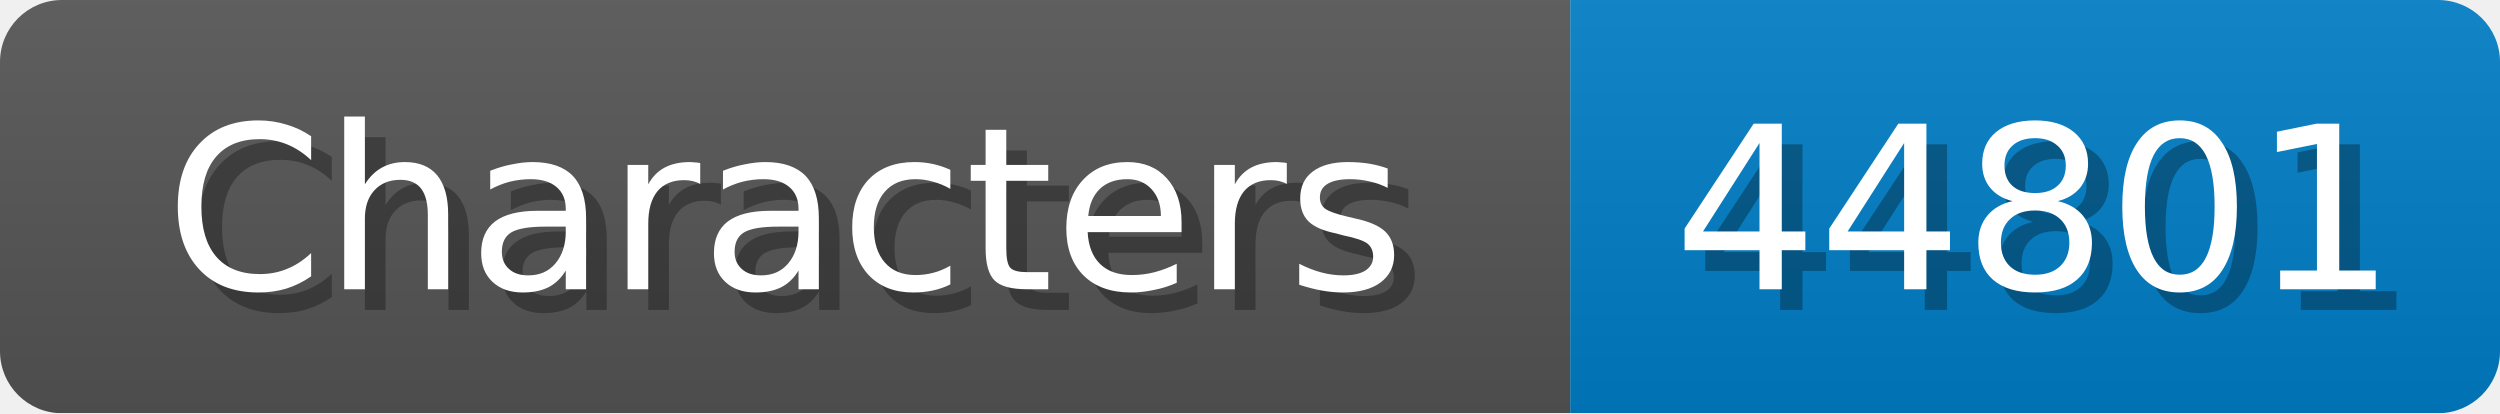
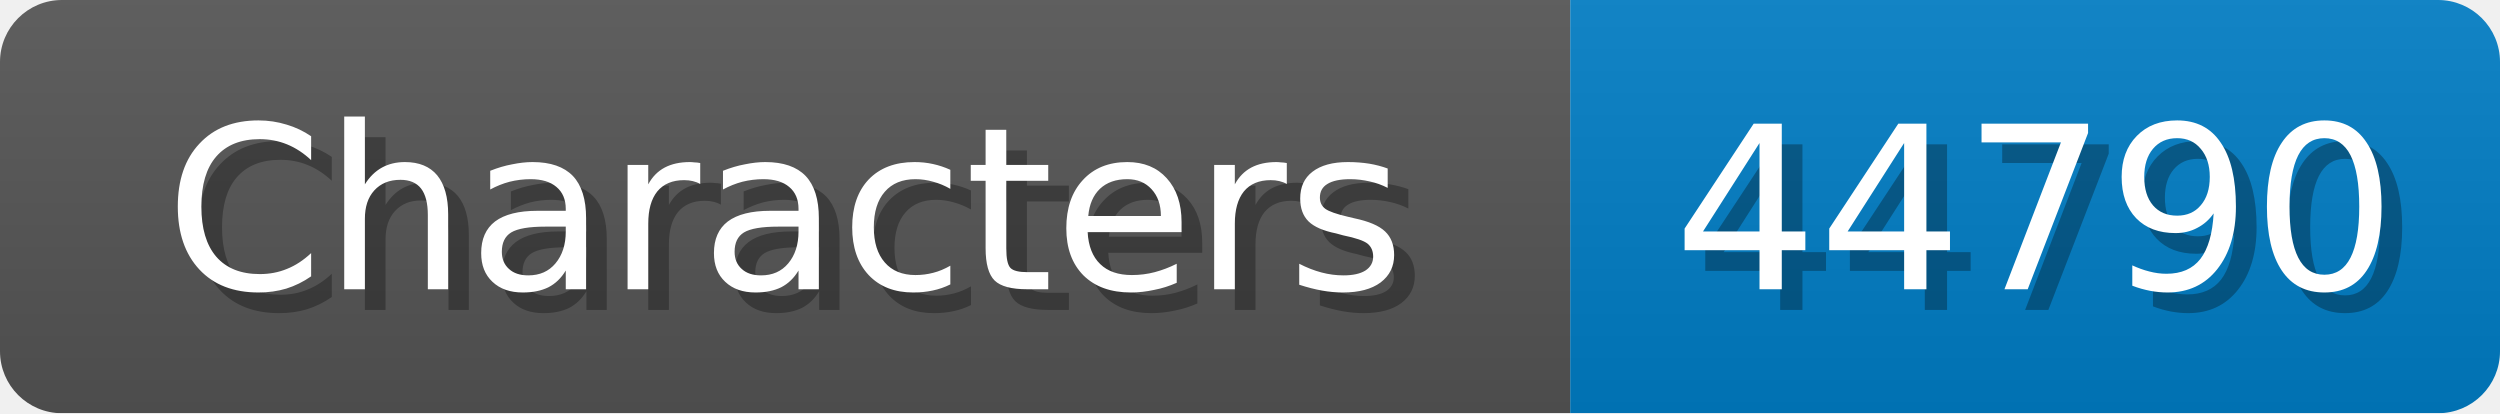
<svg xmlns="http://www.w3.org/2000/svg" width="121" height="20">
  <linearGradient id="b" x2="0" y2="100%">
    <stop offset="0" stop-color="#bbb" stop-opacity=".1" />
    <stop offset="1" stop-opacity=".1" />
  </linearGradient>
  <mask id="anybadge_1">
    <rect width="121" height="20" rx="3" fill="#fff" />
  </mask>
  <g mask="url(#anybadge_1)">
    <path fill="#555" d="M0 0h76v20H0z" />
    <path fill="#007ec6" d="M76 0h45v20H76z" />
    <path fill="url(#b)" d="M0 0h121v20H0z" />
  </g>
  <g fill="#fff" text-anchor="middle" font-family="DejaVu Sans,Verdana,Geneva,sans-serif" font-size="11">
    <text x="39.0" y="15" fill="#010101" fill-opacity=".3">Characters</text>
    <text x="38.0" y="14">Characters</text>
  </g>
  <g fill="#fff" text-anchor="middle" font-family="DejaVu Sans,Verdana,Geneva,sans-serif" font-size="11">
-     <text x="99.5" y="15" fill="#010101" fill-opacity=".3">44801</text>
-     <text x="98.5" y="14">44801</text>
+     <text x="99.5" y="15" fill="#010101" fill-opacity=".3">44790</text>
+     <text x="98.5" y="14">44790</text>
  </g>
</svg>
